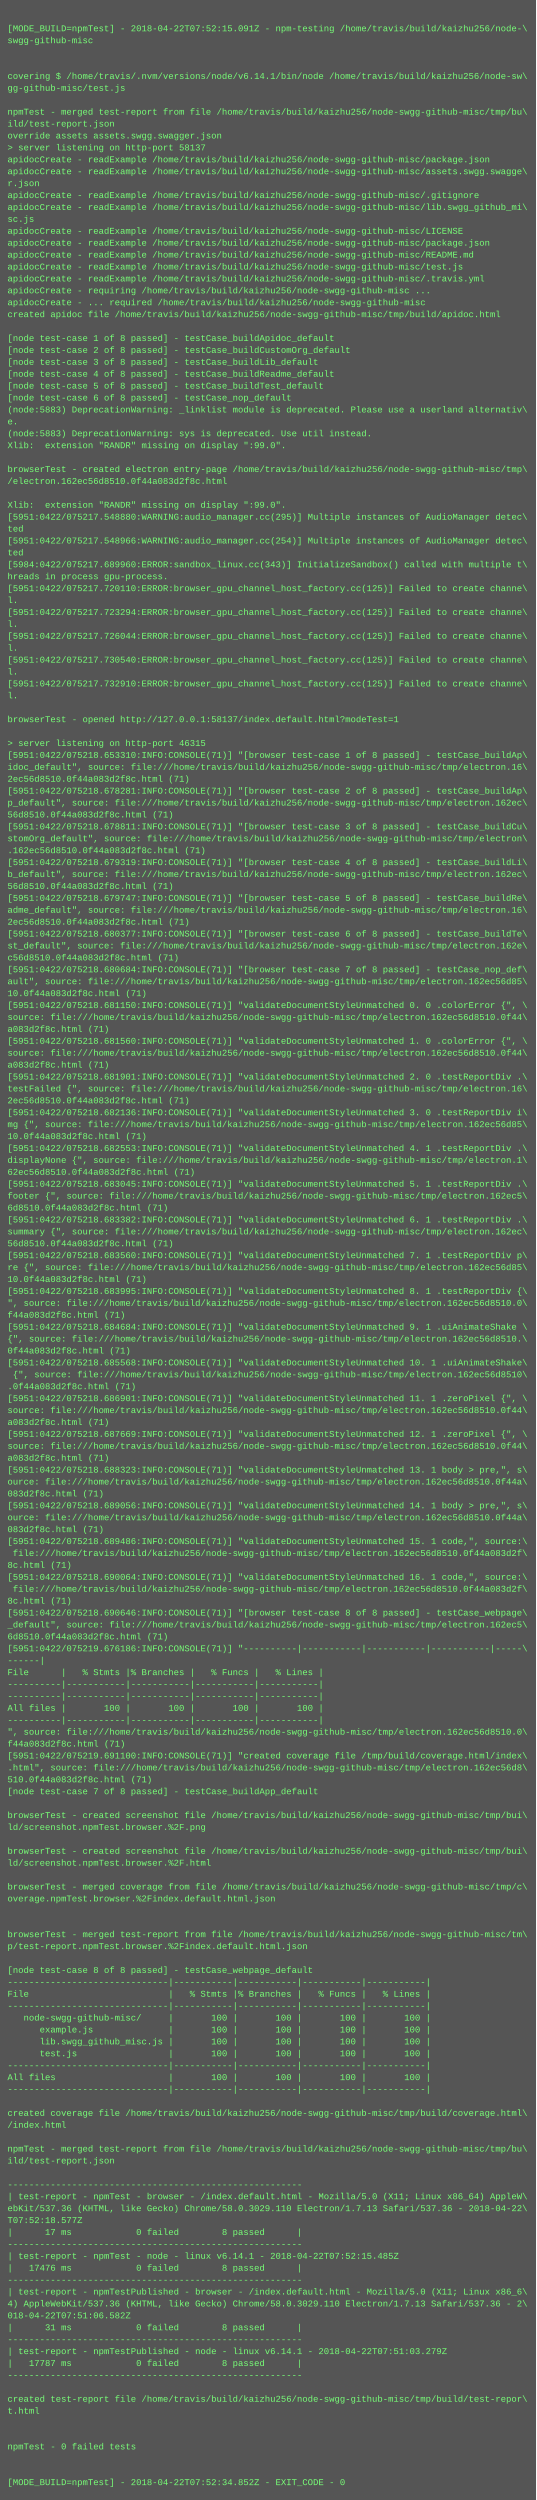
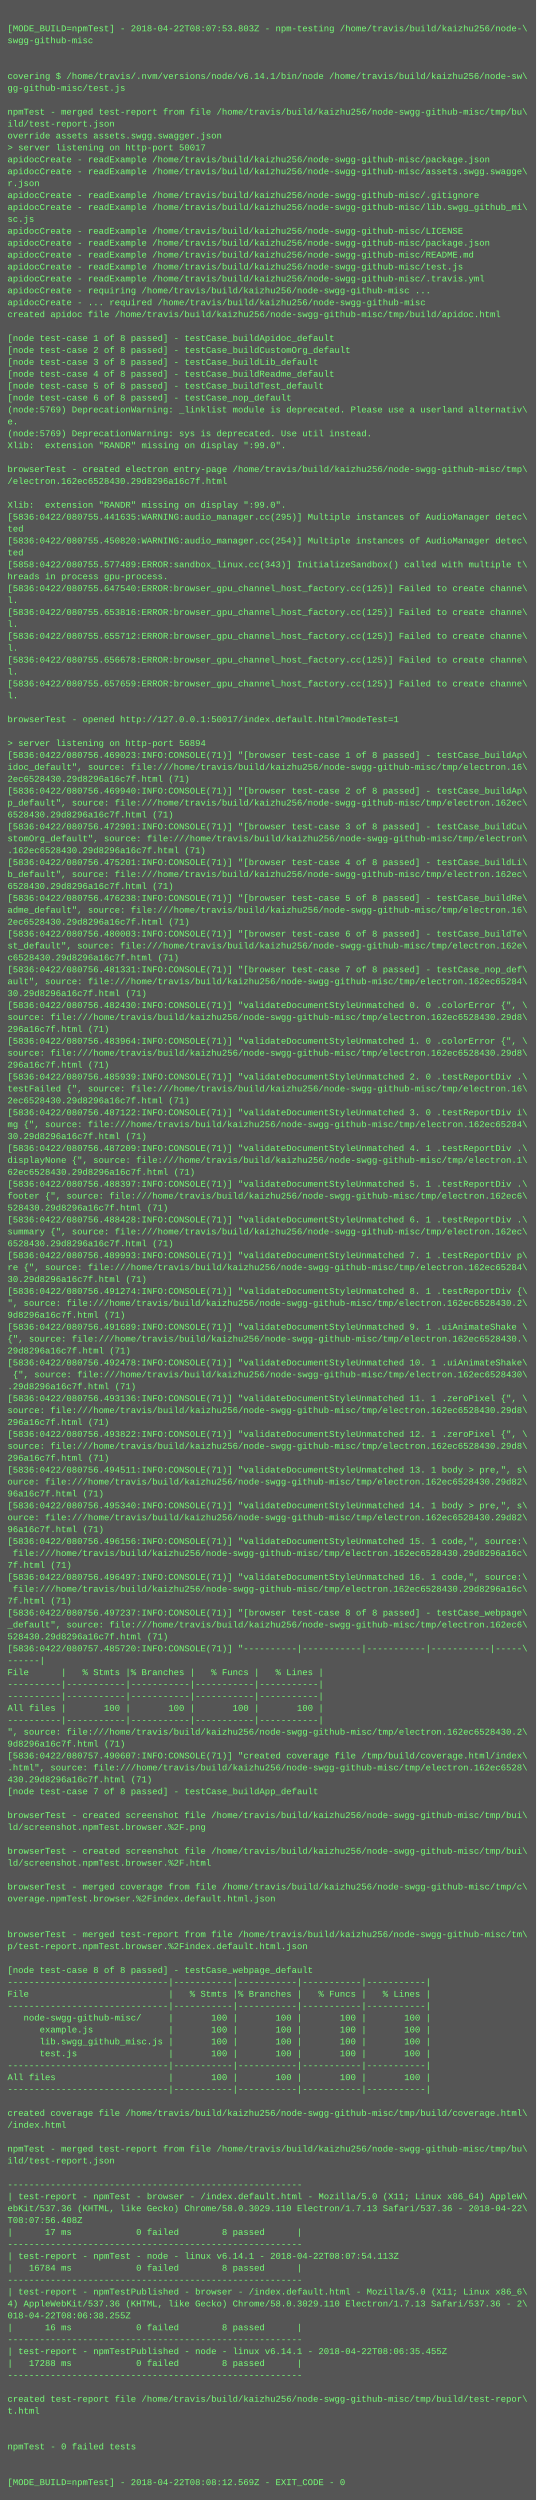
<svg xmlns="http://www.w3.org/2000/svg" height="3358" width="720">
  <rect height="3358" fill="#555" width="720" />
  <text fill="#7f7" font-family="Courier New" font-size="12" xml:space="preserve">
    <tspan x="10" y="26" />
-     <tspan x="10" y="42">[MODE_BUILD=npmTest] - 2018-04-22T07:52:15.091Z - npm-testing /home/travis/build/kaizhu256/node-\</tspan>
+     <tspan x="10" y="42">[MODE_BUILD=npmTest] - 2018-04-22T08:07:53.803Z - npm-testing /home/travis/build/kaizhu256/node-\</tspan>
    <tspan x="10" y="58">swgg-github-misc</tspan>
    <tspan x="10" y="74" />
    <tspan x="10" y="90" />
    <tspan x="10" y="106">covering $ /home/travis/.nvm/versions/node/v6.14.1/bin/node /home/travis/build/kaizhu256/node-sw\</tspan>
    <tspan x="10" y="122">gg-github-misc/test.js</tspan>
    <tspan x="10" y="138" />
    <tspan x="10" y="154">npmTest - merged test-report from file /home/travis/build/kaizhu256/node-swgg-github-misc/tmp/bu\</tspan>
    <tspan x="10" y="170">ild/test-report.json</tspan>
    <tspan x="10" y="186">override assets assets.swgg.swagger.json</tspan>
-     <tspan x="10" y="202">&gt; server listening on http-port 58137</tspan>
+     <tspan x="10" y="202">&gt; server listening on http-port 50017</tspan>
    <tspan x="10" y="218">apidocCreate - readExample /home/travis/build/kaizhu256/node-swgg-github-misc/package.json</tspan>
    <tspan x="10" y="234">apidocCreate - readExample /home/travis/build/kaizhu256/node-swgg-github-misc/assets.swgg.swagge\</tspan>
    <tspan x="10" y="250">r.json</tspan>
    <tspan x="10" y="266">apidocCreate - readExample /home/travis/build/kaizhu256/node-swgg-github-misc/.gitignore</tspan>
    <tspan x="10" y="282">apidocCreate - readExample /home/travis/build/kaizhu256/node-swgg-github-misc/lib.swgg_github_mi\</tspan>
    <tspan x="10" y="298">sc.js</tspan>
    <tspan x="10" y="314">apidocCreate - readExample /home/travis/build/kaizhu256/node-swgg-github-misc/LICENSE</tspan>
    <tspan x="10" y="330">apidocCreate - readExample /home/travis/build/kaizhu256/node-swgg-github-misc/package.json</tspan>
    <tspan x="10" y="346">apidocCreate - readExample /home/travis/build/kaizhu256/node-swgg-github-misc/README.md</tspan>
    <tspan x="10" y="362">apidocCreate - readExample /home/travis/build/kaizhu256/node-swgg-github-misc/test.js</tspan>
    <tspan x="10" y="378">apidocCreate - readExample /home/travis/build/kaizhu256/node-swgg-github-misc/.travis.yml</tspan>
    <tspan x="10" y="394">apidocCreate - requiring /home/travis/build/kaizhu256/node-swgg-github-misc ...</tspan>
    <tspan x="10" y="410">apidocCreate - ... required /home/travis/build/kaizhu256/node-swgg-github-misc</tspan>
    <tspan x="10" y="426">created apidoc file /home/travis/build/kaizhu256/node-swgg-github-misc/tmp/build/apidoc.html</tspan>
    <tspan x="10" y="442" />
    <tspan x="10" y="458">[node test-case 1 of 8 passed] - testCase_buildApidoc_default</tspan>
    <tspan x="10" y="474">[node test-case 2 of 8 passed] - testCase_buildCustomOrg_default</tspan>
    <tspan x="10" y="490">[node test-case 3 of 8 passed] - testCase_buildLib_default</tspan>
    <tspan x="10" y="506">[node test-case 4 of 8 passed] - testCase_buildReadme_default</tspan>
    <tspan x="10" y="522">[node test-case 5 of 8 passed] - testCase_buildTest_default</tspan>
    <tspan x="10" y="538">[node test-case 6 of 8 passed] - testCase_nop_default</tspan>
-     <tspan x="10" y="554">(node:5883) DeprecationWarning: _linklist module is deprecated. Please use a userland alternativ\</tspan>
+     <tspan x="10" y="554">(node:5769) DeprecationWarning: _linklist module is deprecated. Please use a userland alternativ\</tspan>
    <tspan x="10" y="570">e.</tspan>
-     <tspan x="10" y="586">(node:5883) DeprecationWarning: sys is deprecated. Use util instead.</tspan>
+     <tspan x="10" y="586">(node:5769) DeprecationWarning: sys is deprecated. Use util instead.</tspan>
    <tspan x="10" y="602">Xlib:  extension "RANDR" missing on display ":99.0".</tspan>
    <tspan x="10" y="618" />
    <tspan x="10" y="634">browserTest - created electron entry-page /home/travis/build/kaizhu256/node-swgg-github-misc/tmp\</tspan>
-     <tspan x="10" y="650">/electron.162ec56d8510.0f44a083d2f8c.html</tspan>
+     <tspan x="10" y="650">/electron.162ec6528430.29d8296a16c7f.html</tspan>
    <tspan x="10" y="666" />
    <tspan x="10" y="682">Xlib:  extension "RANDR" missing on display ":99.0".</tspan>
-     <tspan x="10" y="698">[5951:0422/075217.548880:WARNING:audio_manager.cc(295)] Multiple instances of AudioManager detec\</tspan>
+     <tspan x="10" y="698">[5836:0422/080755.441635:WARNING:audio_manager.cc(295)] Multiple instances of AudioManager detec\</tspan>
    <tspan x="10" y="714">ted</tspan>
-     <tspan x="10" y="730">[5951:0422/075217.548966:WARNING:audio_manager.cc(254)] Multiple instances of AudioManager detec\</tspan>
+     <tspan x="10" y="730">[5836:0422/080755.450820:WARNING:audio_manager.cc(254)] Multiple instances of AudioManager detec\</tspan>
    <tspan x="10" y="746">ted</tspan>
-     <tspan x="10" y="762">[5984:0422/075217.689960:ERROR:sandbox_linux.cc(343)] InitializeSandbox() called with multiple t\</tspan>
+     <tspan x="10" y="762">[5858:0422/080755.577489:ERROR:sandbox_linux.cc(343)] InitializeSandbox() called with multiple t\</tspan>
    <tspan x="10" y="778">hreads in process gpu-process. </tspan>
-     <tspan x="10" y="794">[5951:0422/075217.720110:ERROR:browser_gpu_channel_host_factory.cc(125)] Failed to create channe\</tspan>
+     <tspan x="10" y="794">[5836:0422/080755.647540:ERROR:browser_gpu_channel_host_factory.cc(125)] Failed to create channe\</tspan>
    <tspan x="10" y="810">l.</tspan>
-     <tspan x="10" y="826">[5951:0422/075217.723294:ERROR:browser_gpu_channel_host_factory.cc(125)] Failed to create channe\</tspan>
+     <tspan x="10" y="826">[5836:0422/080755.653816:ERROR:browser_gpu_channel_host_factory.cc(125)] Failed to create channe\</tspan>
    <tspan x="10" y="842">l.</tspan>
-     <tspan x="10" y="858">[5951:0422/075217.726044:ERROR:browser_gpu_channel_host_factory.cc(125)] Failed to create channe\</tspan>
+     <tspan x="10" y="858">[5836:0422/080755.655712:ERROR:browser_gpu_channel_host_factory.cc(125)] Failed to create channe\</tspan>
    <tspan x="10" y="874">l.</tspan>
-     <tspan x="10" y="890">[5951:0422/075217.730540:ERROR:browser_gpu_channel_host_factory.cc(125)] Failed to create channe\</tspan>
+     <tspan x="10" y="890">[5836:0422/080755.656678:ERROR:browser_gpu_channel_host_factory.cc(125)] Failed to create channe\</tspan>
    <tspan x="10" y="906">l.</tspan>
-     <tspan x="10" y="922">[5951:0422/075217.732910:ERROR:browser_gpu_channel_host_factory.cc(125)] Failed to create channe\</tspan>
+     <tspan x="10" y="922">[5836:0422/080755.657659:ERROR:browser_gpu_channel_host_factory.cc(125)] Failed to create channe\</tspan>
    <tspan x="10" y="938">l.</tspan>
    <tspan x="10" y="954" />
-     <tspan x="10" y="970">browserTest - opened http://127.0.0.1:58137/index.default.html?modeTest=1</tspan>
+     <tspan x="10" y="970">browserTest - opened http://127.0.0.1:50017/index.default.html?modeTest=1</tspan>
    <tspan x="10" y="986" />
-     <tspan x="10" y="1002">&gt; server listening on http-port 46315</tspan>
-     <tspan x="10" y="1018">[5951:0422/075218.653310:INFO:CONSOLE(71)] "[browser test-case 1 of 8 passed] - testCase_buildAp\</tspan>
+     <tspan x="10" y="1002">&gt; server listening on http-port 56894</tspan>
+     <tspan x="10" y="1018">[5836:0422/080756.469023:INFO:CONSOLE(71)] "[browser test-case 1 of 8 passed] - testCase_buildAp\</tspan>
    <tspan x="10" y="1034">idoc_default", source: file:///home/travis/build/kaizhu256/node-swgg-github-misc/tmp/electron.16\</tspan>
-     <tspan x="10" y="1050">2ec56d8510.0f44a083d2f8c.html (71)</tspan>
-     <tspan x="10" y="1066">[5951:0422/075218.678281:INFO:CONSOLE(71)] "[browser test-case 2 of 8 passed] - testCase_buildAp\</tspan>
+     <tspan x="10" y="1050">2ec6528430.29d8296a16c7f.html (71)</tspan>
+     <tspan x="10" y="1066">[5836:0422/080756.469940:INFO:CONSOLE(71)] "[browser test-case 2 of 8 passed] - testCase_buildAp\</tspan>
    <tspan x="10" y="1082">p_default", source: file:///home/travis/build/kaizhu256/node-swgg-github-misc/tmp/electron.162ec\</tspan>
-     <tspan x="10" y="1098">56d8510.0f44a083d2f8c.html (71)</tspan>
-     <tspan x="10" y="1114">[5951:0422/075218.678811:INFO:CONSOLE(71)] "[browser test-case 3 of 8 passed] - testCase_buildCu\</tspan>
+     <tspan x="10" y="1098">6528430.29d8296a16c7f.html (71)</tspan>
+     <tspan x="10" y="1114">[5836:0422/080756.472901:INFO:CONSOLE(71)] "[browser test-case 3 of 8 passed] - testCase_buildCu\</tspan>
    <tspan x="10" y="1130">stomOrg_default", source: file:///home/travis/build/kaizhu256/node-swgg-github-misc/tmp/electron\</tspan>
-     <tspan x="10" y="1146">.162ec56d8510.0f44a083d2f8c.html (71)</tspan>
-     <tspan x="10" y="1162">[5951:0422/075218.679319:INFO:CONSOLE(71)] "[browser test-case 4 of 8 passed] - testCase_buildLi\</tspan>
+     <tspan x="10" y="1146">.162ec6528430.29d8296a16c7f.html (71)</tspan>
+     <tspan x="10" y="1162">[5836:0422/080756.475201:INFO:CONSOLE(71)] "[browser test-case 4 of 8 passed] - testCase_buildLi\</tspan>
    <tspan x="10" y="1178">b_default", source: file:///home/travis/build/kaizhu256/node-swgg-github-misc/tmp/electron.162ec\</tspan>
-     <tspan x="10" y="1194">56d8510.0f44a083d2f8c.html (71)</tspan>
-     <tspan x="10" y="1210">[5951:0422/075218.679747:INFO:CONSOLE(71)] "[browser test-case 5 of 8 passed] - testCase_buildRe\</tspan>
+     <tspan x="10" y="1194">6528430.29d8296a16c7f.html (71)</tspan>
+     <tspan x="10" y="1210">[5836:0422/080756.476238:INFO:CONSOLE(71)] "[browser test-case 5 of 8 passed] - testCase_buildRe\</tspan>
    <tspan x="10" y="1226">adme_default", source: file:///home/travis/build/kaizhu256/node-swgg-github-misc/tmp/electron.16\</tspan>
-     <tspan x="10" y="1242">2ec56d8510.0f44a083d2f8c.html (71)</tspan>
-     <tspan x="10" y="1258">[5951:0422/075218.680377:INFO:CONSOLE(71)] "[browser test-case 6 of 8 passed] - testCase_buildTe\</tspan>
+     <tspan x="10" y="1242">2ec6528430.29d8296a16c7f.html (71)</tspan>
+     <tspan x="10" y="1258">[5836:0422/080756.480003:INFO:CONSOLE(71)] "[browser test-case 6 of 8 passed] - testCase_buildTe\</tspan>
    <tspan x="10" y="1274">st_default", source: file:///home/travis/build/kaizhu256/node-swgg-github-misc/tmp/electron.162e\</tspan>
-     <tspan x="10" y="1290">c56d8510.0f44a083d2f8c.html (71)</tspan>
-     <tspan x="10" y="1306">[5951:0422/075218.680684:INFO:CONSOLE(71)] "[browser test-case 7 of 8 passed] - testCase_nop_def\</tspan>
-     <tspan x="10" y="1322">ault", source: file:///home/travis/build/kaizhu256/node-swgg-github-misc/tmp/electron.162ec56d85\</tspan>
-     <tspan x="10" y="1338">10.0f44a083d2f8c.html (71)</tspan>
-     <tspan x="10" y="1354">[5951:0422/075218.681150:INFO:CONSOLE(71)] "validateDocumentStyleUnmatched 0. 0 .colorError {", \</tspan>
-     <tspan x="10" y="1370">source: file:///home/travis/build/kaizhu256/node-swgg-github-misc/tmp/electron.162ec56d8510.0f44\</tspan>
-     <tspan x="10" y="1386">a083d2f8c.html (71)</tspan>
-     <tspan x="10" y="1402">[5951:0422/075218.681560:INFO:CONSOLE(71)] "validateDocumentStyleUnmatched 1. 0 .colorError {", \</tspan>
-     <tspan x="10" y="1418">source: file:///home/travis/build/kaizhu256/node-swgg-github-misc/tmp/electron.162ec56d8510.0f44\</tspan>
-     <tspan x="10" y="1434">a083d2f8c.html (71)</tspan>
-     <tspan x="10" y="1450">[5951:0422/075218.681901:INFO:CONSOLE(71)] "validateDocumentStyleUnmatched 2. 0 .testReportDiv .\</tspan>
+     <tspan x="10" y="1290">c6528430.29d8296a16c7f.html (71)</tspan>
+     <tspan x="10" y="1306">[5836:0422/080756.481331:INFO:CONSOLE(71)] "[browser test-case 7 of 8 passed] - testCase_nop_def\</tspan>
+     <tspan x="10" y="1322">ault", source: file:///home/travis/build/kaizhu256/node-swgg-github-misc/tmp/electron.162ec65284\</tspan>
+     <tspan x="10" y="1338">30.29d8296a16c7f.html (71)</tspan>
+     <tspan x="10" y="1354">[5836:0422/080756.482430:INFO:CONSOLE(71)] "validateDocumentStyleUnmatched 0. 0 .colorError {", \</tspan>
+     <tspan x="10" y="1370">source: file:///home/travis/build/kaizhu256/node-swgg-github-misc/tmp/electron.162ec6528430.29d8\</tspan>
+     <tspan x="10" y="1386">296a16c7f.html (71)</tspan>
+     <tspan x="10" y="1402">[5836:0422/080756.483964:INFO:CONSOLE(71)] "validateDocumentStyleUnmatched 1. 0 .colorError {", \</tspan>
+     <tspan x="10" y="1418">source: file:///home/travis/build/kaizhu256/node-swgg-github-misc/tmp/electron.162ec6528430.29d8\</tspan>
+     <tspan x="10" y="1434">296a16c7f.html (71)</tspan>
+     <tspan x="10" y="1450">[5836:0422/080756.485939:INFO:CONSOLE(71)] "validateDocumentStyleUnmatched 2. 0 .testReportDiv .\</tspan>
    <tspan x="10" y="1466">testFailed {", source: file:///home/travis/build/kaizhu256/node-swgg-github-misc/tmp/electron.16\</tspan>
-     <tspan x="10" y="1482">2ec56d8510.0f44a083d2f8c.html (71)</tspan>
-     <tspan x="10" y="1498">[5951:0422/075218.682136:INFO:CONSOLE(71)] "validateDocumentStyleUnmatched 3. 0 .testReportDiv i\</tspan>
-     <tspan x="10" y="1514">mg {", source: file:///home/travis/build/kaizhu256/node-swgg-github-misc/tmp/electron.162ec56d85\</tspan>
-     <tspan x="10" y="1530">10.0f44a083d2f8c.html (71)</tspan>
-     <tspan x="10" y="1546">[5951:0422/075218.682553:INFO:CONSOLE(71)] "validateDocumentStyleUnmatched 4. 1 .testReportDiv .\</tspan>
+     <tspan x="10" y="1482">2ec6528430.29d8296a16c7f.html (71)</tspan>
+     <tspan x="10" y="1498">[5836:0422/080756.487122:INFO:CONSOLE(71)] "validateDocumentStyleUnmatched 3. 0 .testReportDiv i\</tspan>
+     <tspan x="10" y="1514">mg {", source: file:///home/travis/build/kaizhu256/node-swgg-github-misc/tmp/electron.162ec65284\</tspan>
+     <tspan x="10" y="1530">30.29d8296a16c7f.html (71)</tspan>
+     <tspan x="10" y="1546">[5836:0422/080756.487209:INFO:CONSOLE(71)] "validateDocumentStyleUnmatched 4. 1 .testReportDiv .\</tspan>
    <tspan x="10" y="1562">displayNone {", source: file:///home/travis/build/kaizhu256/node-swgg-github-misc/tmp/electron.1\</tspan>
-     <tspan x="10" y="1578">62ec56d8510.0f44a083d2f8c.html (71)</tspan>
-     <tspan x="10" y="1594">[5951:0422/075218.683045:INFO:CONSOLE(71)] "validateDocumentStyleUnmatched 5. 1 .testReportDiv .\</tspan>
-     <tspan x="10" y="1610">footer {", source: file:///home/travis/build/kaizhu256/node-swgg-github-misc/tmp/electron.162ec5\</tspan>
-     <tspan x="10" y="1626">6d8510.0f44a083d2f8c.html (71)</tspan>
-     <tspan x="10" y="1642">[5951:0422/075218.683382:INFO:CONSOLE(71)] "validateDocumentStyleUnmatched 6. 1 .testReportDiv .\</tspan>
+     <tspan x="10" y="1578">62ec6528430.29d8296a16c7f.html (71)</tspan>
+     <tspan x="10" y="1594">[5836:0422/080756.488397:INFO:CONSOLE(71)] "validateDocumentStyleUnmatched 5. 1 .testReportDiv .\</tspan>
+     <tspan x="10" y="1610">footer {", source: file:///home/travis/build/kaizhu256/node-swgg-github-misc/tmp/electron.162ec6\</tspan>
+     <tspan x="10" y="1626">528430.29d8296a16c7f.html (71)</tspan>
+     <tspan x="10" y="1642">[5836:0422/080756.488428:INFO:CONSOLE(71)] "validateDocumentStyleUnmatched 6. 1 .testReportDiv .\</tspan>
    <tspan x="10" y="1658">summary {", source: file:///home/travis/build/kaizhu256/node-swgg-github-misc/tmp/electron.162ec\</tspan>
-     <tspan x="10" y="1674">56d8510.0f44a083d2f8c.html (71)</tspan>
-     <tspan x="10" y="1690">[5951:0422/075218.683560:INFO:CONSOLE(71)] "validateDocumentStyleUnmatched 7. 1 .testReportDiv p\</tspan>
-     <tspan x="10" y="1706">re {", source: file:///home/travis/build/kaizhu256/node-swgg-github-misc/tmp/electron.162ec56d85\</tspan>
-     <tspan x="10" y="1722">10.0f44a083d2f8c.html (71)</tspan>
-     <tspan x="10" y="1738">[5951:0422/075218.683995:INFO:CONSOLE(71)] "validateDocumentStyleUnmatched 8. 1 .testReportDiv {\</tspan>
-     <tspan x="10" y="1754">", source: file:///home/travis/build/kaizhu256/node-swgg-github-misc/tmp/electron.162ec56d8510.0\</tspan>
-     <tspan x="10" y="1770">f44a083d2f8c.html (71)</tspan>
-     <tspan x="10" y="1786">[5951:0422/075218.684684:INFO:CONSOLE(71)] "validateDocumentStyleUnmatched 9. 1 .uiAnimateShake \</tspan>
-     <tspan x="10" y="1802">{", source: file:///home/travis/build/kaizhu256/node-swgg-github-misc/tmp/electron.162ec56d8510.\</tspan>
-     <tspan x="10" y="1818">0f44a083d2f8c.html (71)</tspan>
-     <tspan x="10" y="1834">[5951:0422/075218.685568:INFO:CONSOLE(71)] "validateDocumentStyleUnmatched 10. 1 .uiAnimateShake\</tspan>
-     <tspan x="10" y="1850"> {", source: file:///home/travis/build/kaizhu256/node-swgg-github-misc/tmp/electron.162ec56d8510\</tspan>
-     <tspan x="10" y="1866">.0f44a083d2f8c.html (71)</tspan>
-     <tspan x="10" y="1882">[5951:0422/075218.686901:INFO:CONSOLE(71)] "validateDocumentStyleUnmatched 11. 1 .zeroPixel {", \</tspan>
-     <tspan x="10" y="1898">source: file:///home/travis/build/kaizhu256/node-swgg-github-misc/tmp/electron.162ec56d8510.0f44\</tspan>
-     <tspan x="10" y="1914">a083d2f8c.html (71)</tspan>
-     <tspan x="10" y="1930">[5951:0422/075218.687669:INFO:CONSOLE(71)] "validateDocumentStyleUnmatched 12. 1 .zeroPixel {", \</tspan>
-     <tspan x="10" y="1946">source: file:///home/travis/build/kaizhu256/node-swgg-github-misc/tmp/electron.162ec56d8510.0f44\</tspan>
-     <tspan x="10" y="1962">a083d2f8c.html (71)</tspan>
-     <tspan x="10" y="1978">[5951:0422/075218.688323:INFO:CONSOLE(71)] "validateDocumentStyleUnmatched 13. 1 body &gt; pre,", s\</tspan>
-     <tspan x="10" y="1994">ource: file:///home/travis/build/kaizhu256/node-swgg-github-misc/tmp/electron.162ec56d8510.0f44a\</tspan>
-     <tspan x="10" y="2010">083d2f8c.html (71)</tspan>
-     <tspan x="10" y="2026">[5951:0422/075218.689056:INFO:CONSOLE(71)] "validateDocumentStyleUnmatched 14. 1 body &gt; pre,", s\</tspan>
-     <tspan x="10" y="2042">ource: file:///home/travis/build/kaizhu256/node-swgg-github-misc/tmp/electron.162ec56d8510.0f44a\</tspan>
-     <tspan x="10" y="2058">083d2f8c.html (71)</tspan>
-     <tspan x="10" y="2074">[5951:0422/075218.689486:INFO:CONSOLE(71)] "validateDocumentStyleUnmatched 15. 1 code,", source:\</tspan>
-     <tspan x="10" y="2090"> file:///home/travis/build/kaizhu256/node-swgg-github-misc/tmp/electron.162ec56d8510.0f44a083d2f\</tspan>
-     <tspan x="10" y="2106">8c.html (71)</tspan>
-     <tspan x="10" y="2122">[5951:0422/075218.690064:INFO:CONSOLE(71)] "validateDocumentStyleUnmatched 16. 1 code,", source:\</tspan>
-     <tspan x="10" y="2138"> file:///home/travis/build/kaizhu256/node-swgg-github-misc/tmp/electron.162ec56d8510.0f44a083d2f\</tspan>
-     <tspan x="10" y="2154">8c.html (71)</tspan>
-     <tspan x="10" y="2170">[5951:0422/075218.690646:INFO:CONSOLE(71)] "[browser test-case 8 of 8 passed] - testCase_webpage\</tspan>
-     <tspan x="10" y="2186">_default", source: file:///home/travis/build/kaizhu256/node-swgg-github-misc/tmp/electron.162ec5\</tspan>
-     <tspan x="10" y="2202">6d8510.0f44a083d2f8c.html (71)</tspan>
-     <tspan x="10" y="2218">[5951:0422/075219.676186:INFO:CONSOLE(71)] "----------|-----------|-----------|-----------|-----\</tspan>
+     <tspan x="10" y="1674">6528430.29d8296a16c7f.html (71)</tspan>
+     <tspan x="10" y="1690">[5836:0422/080756.489993:INFO:CONSOLE(71)] "validateDocumentStyleUnmatched 7. 1 .testReportDiv p\</tspan>
+     <tspan x="10" y="1706">re {", source: file:///home/travis/build/kaizhu256/node-swgg-github-misc/tmp/electron.162ec65284\</tspan>
+     <tspan x="10" y="1722">30.29d8296a16c7f.html (71)</tspan>
+     <tspan x="10" y="1738">[5836:0422/080756.491274:INFO:CONSOLE(71)] "validateDocumentStyleUnmatched 8. 1 .testReportDiv {\</tspan>
+     <tspan x="10" y="1754">", source: file:///home/travis/build/kaizhu256/node-swgg-github-misc/tmp/electron.162ec6528430.2\</tspan>
+     <tspan x="10" y="1770">9d8296a16c7f.html (71)</tspan>
+     <tspan x="10" y="1786">[5836:0422/080756.491689:INFO:CONSOLE(71)] "validateDocumentStyleUnmatched 9. 1 .uiAnimateShake \</tspan>
+     <tspan x="10" y="1802">{", source: file:///home/travis/build/kaizhu256/node-swgg-github-misc/tmp/electron.162ec6528430.\</tspan>
+     <tspan x="10" y="1818">29d8296a16c7f.html (71)</tspan>
+     <tspan x="10" y="1834">[5836:0422/080756.492478:INFO:CONSOLE(71)] "validateDocumentStyleUnmatched 10. 1 .uiAnimateShake\</tspan>
+     <tspan x="10" y="1850"> {", source: file:///home/travis/build/kaizhu256/node-swgg-github-misc/tmp/electron.162ec6528430\</tspan>
+     <tspan x="10" y="1866">.29d8296a16c7f.html (71)</tspan>
+     <tspan x="10" y="1882">[5836:0422/080756.493136:INFO:CONSOLE(71)] "validateDocumentStyleUnmatched 11. 1 .zeroPixel {", \</tspan>
+     <tspan x="10" y="1898">source: file:///home/travis/build/kaizhu256/node-swgg-github-misc/tmp/electron.162ec6528430.29d8\</tspan>
+     <tspan x="10" y="1914">296a16c7f.html (71)</tspan>
+     <tspan x="10" y="1930">[5836:0422/080756.493822:INFO:CONSOLE(71)] "validateDocumentStyleUnmatched 12. 1 .zeroPixel {", \</tspan>
+     <tspan x="10" y="1946">source: file:///home/travis/build/kaizhu256/node-swgg-github-misc/tmp/electron.162ec6528430.29d8\</tspan>
+     <tspan x="10" y="1962">296a16c7f.html (71)</tspan>
+     <tspan x="10" y="1978">[5836:0422/080756.494511:INFO:CONSOLE(71)] "validateDocumentStyleUnmatched 13. 1 body &gt; pre,", s\</tspan>
+     <tspan x="10" y="1994">ource: file:///home/travis/build/kaizhu256/node-swgg-github-misc/tmp/electron.162ec6528430.29d82\</tspan>
+     <tspan x="10" y="2010">96a16c7f.html (71)</tspan>
+     <tspan x="10" y="2026">[5836:0422/080756.495340:INFO:CONSOLE(71)] "validateDocumentStyleUnmatched 14. 1 body &gt; pre,", s\</tspan>
+     <tspan x="10" y="2042">ource: file:///home/travis/build/kaizhu256/node-swgg-github-misc/tmp/electron.162ec6528430.29d82\</tspan>
+     <tspan x="10" y="2058">96a16c7f.html (71)</tspan>
+     <tspan x="10" y="2074">[5836:0422/080756.496156:INFO:CONSOLE(71)] "validateDocumentStyleUnmatched 15. 1 code,", source:\</tspan>
+     <tspan x="10" y="2090"> file:///home/travis/build/kaizhu256/node-swgg-github-misc/tmp/electron.162ec6528430.29d8296a16c\</tspan>
+     <tspan x="10" y="2106">7f.html (71)</tspan>
+     <tspan x="10" y="2122">[5836:0422/080756.496497:INFO:CONSOLE(71)] "validateDocumentStyleUnmatched 16. 1 code,", source:\</tspan>
+     <tspan x="10" y="2138"> file:///home/travis/build/kaizhu256/node-swgg-github-misc/tmp/electron.162ec6528430.29d8296a16c\</tspan>
+     <tspan x="10" y="2154">7f.html (71)</tspan>
+     <tspan x="10" y="2170">[5836:0422/080756.497237:INFO:CONSOLE(71)] "[browser test-case 8 of 8 passed] - testCase_webpage\</tspan>
+     <tspan x="10" y="2186">_default", source: file:///home/travis/build/kaizhu256/node-swgg-github-misc/tmp/electron.162ec6\</tspan>
+     <tspan x="10" y="2202">528430.29d8296a16c7f.html (71)</tspan>
+     <tspan x="10" y="2218">[5836:0422/080757.485720:INFO:CONSOLE(71)] "----------|-----------|-----------|-----------|-----\</tspan>
    <tspan x="10" y="2234">------|</tspan>
    <tspan x="10" y="2250">File      |   % Stmts |% Branches |   % Funcs |   % Lines |</tspan>
    <tspan x="10" y="2266">----------|-----------|-----------|-----------|-----------|</tspan>
    <tspan x="10" y="2282">----------|-----------|-----------|-----------|-----------|</tspan>
    <tspan x="10" y="2298">All files |       100 |       100 |       100 |       100 |</tspan>
    <tspan x="10" y="2314">----------|-----------|-----------|-----------|-----------|</tspan>
-     <tspan x="10" y="2330">", source: file:///home/travis/build/kaizhu256/node-swgg-github-misc/tmp/electron.162ec56d8510.0\</tspan>
-     <tspan x="10" y="2346">f44a083d2f8c.html (71)</tspan>
-     <tspan x="10" y="2362">[5951:0422/075219.691100:INFO:CONSOLE(71)] "created coverage file /tmp/build/coverage.html/index\</tspan>
-     <tspan x="10" y="2378">.html", source: file:///home/travis/build/kaizhu256/node-swgg-github-misc/tmp/electron.162ec56d8\</tspan>
-     <tspan x="10" y="2394">510.0f44a083d2f8c.html (71)</tspan>
+     <tspan x="10" y="2330">", source: file:///home/travis/build/kaizhu256/node-swgg-github-misc/tmp/electron.162ec6528430.2\</tspan>
+     <tspan x="10" y="2346">9d8296a16c7f.html (71)</tspan>
+     <tspan x="10" y="2362">[5836:0422/080757.490607:INFO:CONSOLE(71)] "created coverage file /tmp/build/coverage.html/index\</tspan>
+     <tspan x="10" y="2378">.html", source: file:///home/travis/build/kaizhu256/node-swgg-github-misc/tmp/electron.162ec6528\</tspan>
+     <tspan x="10" y="2394">430.29d8296a16c7f.html (71)</tspan>
    <tspan x="10" y="2410">[node test-case 7 of 8 passed] - testCase_buildApp_default</tspan>
    <tspan x="10" y="2426" />
    <tspan x="10" y="2442">browserTest - created screenshot file /home/travis/build/kaizhu256/node-swgg-github-misc/tmp/bui\</tspan>
    <tspan x="10" y="2458">ld/screenshot.npmTest.browser.%2F.png</tspan>
    <tspan x="10" y="2474" />
    <tspan x="10" y="2490">browserTest - created screenshot file /home/travis/build/kaizhu256/node-swgg-github-misc/tmp/bui\</tspan>
    <tspan x="10" y="2506">ld/screenshot.npmTest.browser.%2F.html</tspan>
    <tspan x="10" y="2522" />
    <tspan x="10" y="2538">browserTest - merged coverage from file /home/travis/build/kaizhu256/node-swgg-github-misc/tmp/c\</tspan>
    <tspan x="10" y="2554">overage.npmTest.browser.%2Findex.default.html.json</tspan>
    <tspan x="10" y="2570" />
    <tspan x="10" y="2586" />
    <tspan x="10" y="2602">browserTest - merged test-report from file /home/travis/build/kaizhu256/node-swgg-github-misc/tm\</tspan>
    <tspan x="10" y="2618">p/test-report.npmTest.browser.%2Findex.default.html.json</tspan>
    <tspan x="10" y="2634" />
    <tspan x="10" y="2650">[node test-case 8 of 8 passed] - testCase_webpage_default</tspan>
    <tspan x="10" y="2666">------------------------------|-----------|-----------|-----------|-----------|</tspan>
    <tspan x="10" y="2682">File                          |   % Stmts |% Branches |   % Funcs |   % Lines |</tspan>
    <tspan x="10" y="2698">------------------------------|-----------|-----------|-----------|-----------|</tspan>
    <tspan x="10" y="2714">   node-swgg-github-misc/     |       100 |       100 |       100 |       100 |</tspan>
    <tspan x="10" y="2730">      example.js              |       100 |       100 |       100 |       100 |</tspan>
    <tspan x="10" y="2746">      lib.swgg_github_misc.js |       100 |       100 |       100 |       100 |</tspan>
    <tspan x="10" y="2762">      test.js                 |       100 |       100 |       100 |       100 |</tspan>
    <tspan x="10" y="2778">------------------------------|-----------|-----------|-----------|-----------|</tspan>
    <tspan x="10" y="2794">All files                     |       100 |       100 |       100 |       100 |</tspan>
    <tspan x="10" y="2810">------------------------------|-----------|-----------|-----------|-----------|</tspan>
    <tspan x="10" y="2826" />
    <tspan x="10" y="2842">created coverage file /home/travis/build/kaizhu256/node-swgg-github-misc/tmp/build/coverage.html\</tspan>
    <tspan x="10" y="2858">/index.html</tspan>
    <tspan x="10" y="2874" />
    <tspan x="10" y="2890">npmTest - merged test-report from file /home/travis/build/kaizhu256/node-swgg-github-misc/tmp/bu\</tspan>
    <tspan x="10" y="2906">ild/test-report.json</tspan>
    <tspan x="10" y="2922" />
    <tspan x="10" y="2938">-------------------------------------------------------</tspan>
    <tspan x="10" y="2954">| test-report - npmTest - browser - /index.default.html - Mozilla/5.0 (X11; Linux x86_64) AppleW\</tspan>
    <tspan x="10" y="2970">ebKit/537.36 (KHTML, like Gecko) Chrome/58.0.3029.110 Electron/1.7.13 Safari/537.36 - 2018-04-22\</tspan>
-     <tspan x="10" y="2986">T07:52:18.577Z</tspan>
+     <tspan x="10" y="2986">T08:07:56.408Z</tspan>
    <tspan x="10" y="3002">|      17 ms            0 failed        8 passed      |</tspan>
    <tspan x="10" y="3018">-------------------------------------------------------</tspan>
-     <tspan x="10" y="3034">| test-report - npmTest - node - linux v6.14.1 - 2018-04-22T07:52:15.485Z</tspan>
-     <tspan x="10" y="3050">|   17476 ms            0 failed        8 passed      |</tspan>
+     <tspan x="10" y="3034">| test-report - npmTest - node - linux v6.14.1 - 2018-04-22T08:07:54.113Z</tspan>
+     <tspan x="10" y="3050">|   16784 ms            0 failed        8 passed      |</tspan>
    <tspan x="10" y="3066">-------------------------------------------------------</tspan>
    <tspan x="10" y="3082">| test-report - npmTestPublished - browser - /index.default.html - Mozilla/5.0 (X11; Linux x86_6\</tspan>
    <tspan x="10" y="3098">4) AppleWebKit/537.36 (KHTML, like Gecko) Chrome/58.0.3029.110 Electron/1.7.13 Safari/537.36 - 2\</tspan>
-     <tspan x="10" y="3114">018-04-22T07:51:06.582Z</tspan>
-     <tspan x="10" y="3130">|      31 ms            0 failed        8 passed      |</tspan>
+     <tspan x="10" y="3114">018-04-22T08:06:38.255Z</tspan>
+     <tspan x="10" y="3130">|      16 ms            0 failed        8 passed      |</tspan>
    <tspan x="10" y="3146">-------------------------------------------------------</tspan>
-     <tspan x="10" y="3162">| test-report - npmTestPublished - node - linux v6.14.1 - 2018-04-22T07:51:03.279Z</tspan>
-     <tspan x="10" y="3178">|   17787 ms            0 failed        8 passed      |</tspan>
+     <tspan x="10" y="3162">| test-report - npmTestPublished - node - linux v6.14.1 - 2018-04-22T08:06:35.455Z</tspan>
+     <tspan x="10" y="3178">|   17288 ms            0 failed        8 passed      |</tspan>
    <tspan x="10" y="3194">-------------------------------------------------------</tspan>
    <tspan x="10" y="3210" />
    <tspan x="10" y="3226">created test-report file /home/travis/build/kaizhu256/node-swgg-github-misc/tmp/build/test-repor\</tspan>
    <tspan x="10" y="3242">t.html</tspan>
    <tspan x="10" y="3258" />
    <tspan x="10" y="3274" />
    <tspan x="10" y="3290">npmTest - 0 failed tests</tspan>
    <tspan x="10" y="3306" />
    <tspan x="10" y="3322" />
-     <tspan x="10" y="3338">[MODE_BUILD=npmTest] - 2018-04-22T07:52:34.852Z - EXIT_CODE - 0</tspan>
+     <tspan x="10" y="3338">[MODE_BUILD=npmTest] - 2018-04-22T08:08:12.569Z - EXIT_CODE - 0</tspan>
  </text>
</svg>
